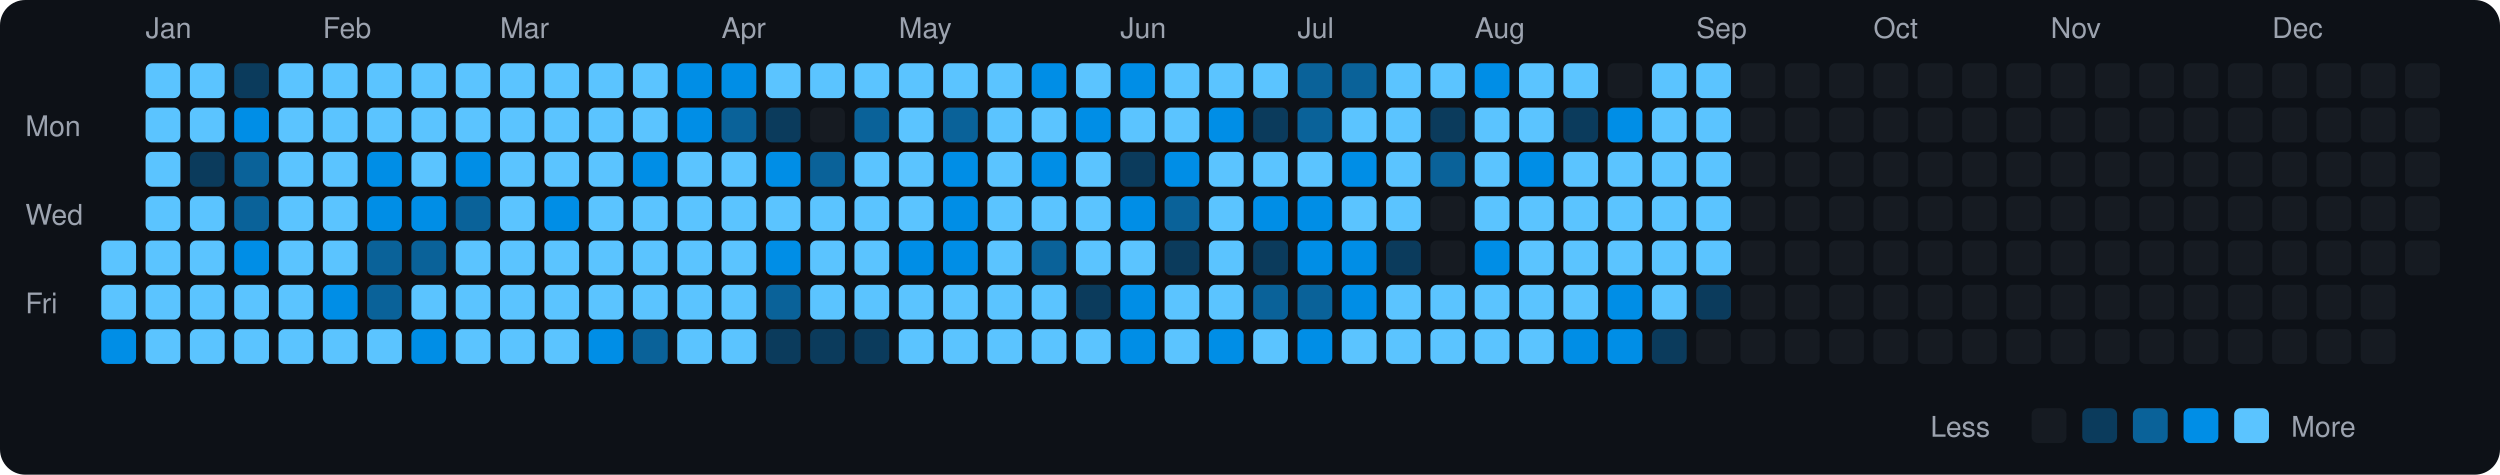
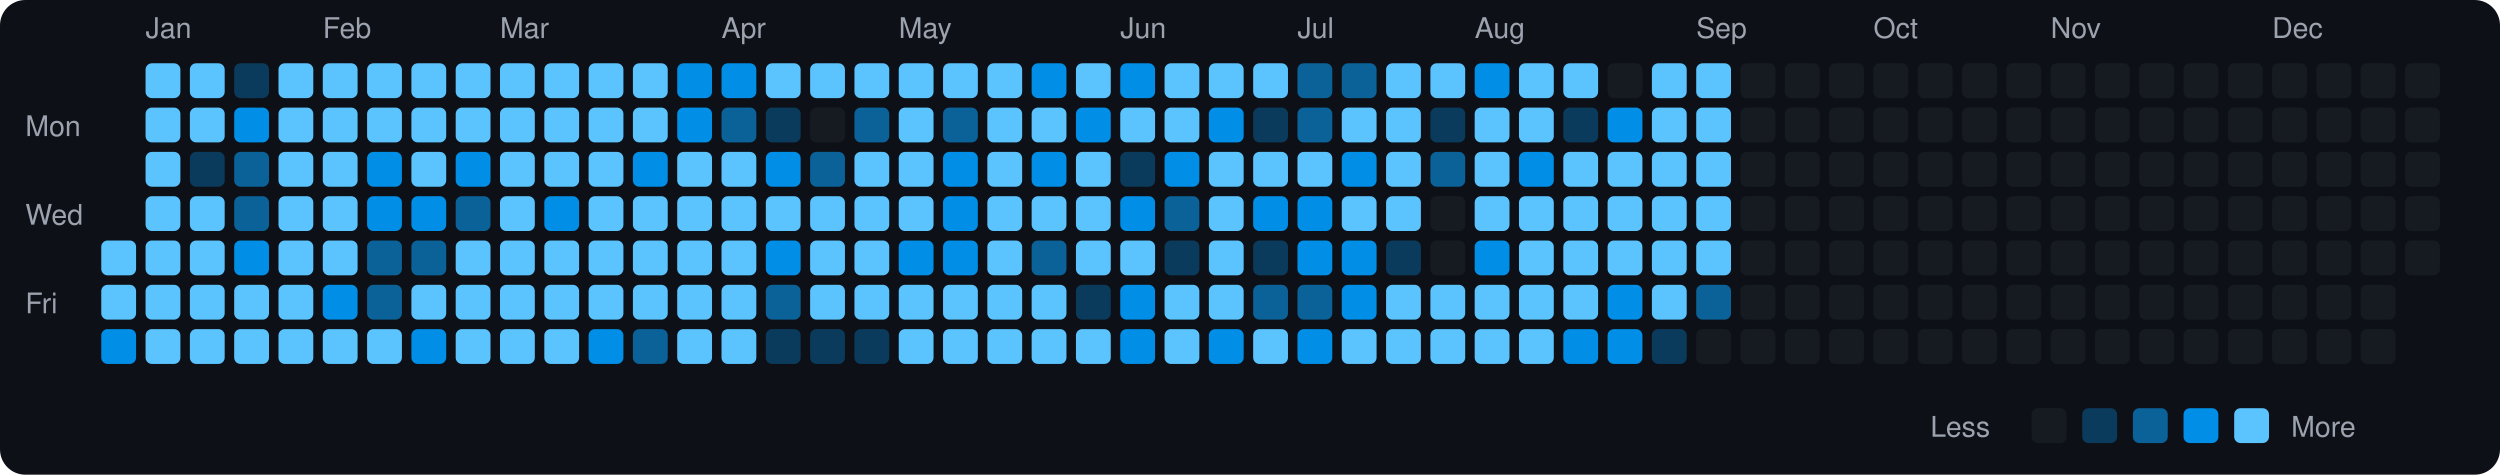
<svg xmlns="http://www.w3.org/2000/svg" viewBox="0 0 790 150" width="790" height="150">
  <rect width="790" height="150" fill="#0d1117" rx="8" ry="8" />
  <text x="8" y="43" fill="#9ca3af" font-size="9" font-family="-apple-system, BlinkMacSystemFont, 'Segoe UI', Helvetica, Arial, sans-serif">Mon</text>
  <text x="8" y="71" fill="#9ca3af" font-size="9" font-family="-apple-system, BlinkMacSystemFont, 'Segoe UI', Helvetica, Arial, sans-serif">Wed</text>
  <text x="8" y="99" fill="#9ca3af" font-size="9" font-family="-apple-system, BlinkMacSystemFont, 'Segoe UI', Helvetica, Arial, sans-serif">Fri</text>
  <rect x="32" y="76" width="11" height="11" rx="2" ry="2" fill="#5bc4ff">
    </rect>
  <rect x="32" y="90" width="11" height="11" rx="2" ry="2" fill="#5bc4ff">
    </rect>
  <rect x="32" y="104" width="11" height="11" rx="2" ry="2" fill="#008ee6">
    </rect>
  <text x="46" y="12" fill="#9ca3af" font-size="9" font-family="-apple-system, BlinkMacSystemFont, 'Segoe UI', Helvetica, Arial, sans-serif">Jan</text>
  <rect x="46" y="20" width="11" height="11" rx="2" ry="2" fill="#5bc4ff">
    </rect>
  <rect x="46" y="34" width="11" height="11" rx="2" ry="2" fill="#5bc4ff">
    </rect>
  <rect x="46" y="48" width="11" height="11" rx="2" ry="2" fill="#5bc4ff">
    </rect>
  <rect x="46" y="62" width="11" height="11" rx="2" ry="2" fill="#5bc4ff">
    </rect>
  <rect x="46" y="76" width="11" height="11" rx="2" ry="2" fill="#5bc4ff">
    </rect>
  <rect x="46" y="90" width="11" height="11" rx="2" ry="2" fill="#5bc4ff">
    </rect>
  <rect x="46" y="104" width="11" height="11" rx="2" ry="2" fill="#5bc4ff">
    </rect>
  <rect x="60" y="20" width="11" height="11" rx="2" ry="2" fill="#5bc4ff">
    </rect>
  <rect x="60" y="34" width="11" height="11" rx="2" ry="2" fill="#5bc4ff">
    </rect>
  <rect x="60" y="48" width="11" height="11" rx="2" ry="2" fill="#0b3b5c">
    </rect>
  <rect x="60" y="62" width="11" height="11" rx="2" ry="2" fill="#5bc4ff">
    </rect>
  <rect x="60" y="76" width="11" height="11" rx="2" ry="2" fill="#5bc4ff">
    </rect>
  <rect x="60" y="90" width="11" height="11" rx="2" ry="2" fill="#5bc4ff">
    </rect>
  <rect x="60" y="104" width="11" height="11" rx="2" ry="2" fill="#5bc4ff">
    </rect>
  <rect x="74" y="20" width="11" height="11" rx="2" ry="2" fill="#0b3b5c">
    </rect>
  <rect x="74" y="34" width="11" height="11" rx="2" ry="2" fill="#008ee6">
    </rect>
  <rect x="74" y="48" width="11" height="11" rx="2" ry="2" fill="#0a6299">
    </rect>
  <rect x="74" y="62" width="11" height="11" rx="2" ry="2" fill="#0a6299">
    </rect>
  <rect x="74" y="76" width="11" height="11" rx="2" ry="2" fill="#008ee6">
    </rect>
  <rect x="74" y="90" width="11" height="11" rx="2" ry="2" fill="#5bc4ff">
    </rect>
  <rect x="74" y="104" width="11" height="11" rx="2" ry="2" fill="#5bc4ff">
    </rect>
  <rect x="88" y="20" width="11" height="11" rx="2" ry="2" fill="#5bc4ff">
    </rect>
  <rect x="88" y="34" width="11" height="11" rx="2" ry="2" fill="#5bc4ff">
    </rect>
  <rect x="88" y="48" width="11" height="11" rx="2" ry="2" fill="#5bc4ff">
    </rect>
  <rect x="88" y="62" width="11" height="11" rx="2" ry="2" fill="#5bc4ff">
    </rect>
  <rect x="88" y="76" width="11" height="11" rx="2" ry="2" fill="#5bc4ff">
    </rect>
  <rect x="88" y="90" width="11" height="11" rx="2" ry="2" fill="#5bc4ff">
    </rect>
  <rect x="88" y="104" width="11" height="11" rx="2" ry="2" fill="#5bc4ff">
    </rect>
  <text x="102" y="12" fill="#9ca3af" font-size="9" font-family="-apple-system, BlinkMacSystemFont, 'Segoe UI', Helvetica, Arial, sans-serif">Feb</text>
  <rect x="102" y="20" width="11" height="11" rx="2" ry="2" fill="#5bc4ff">
    </rect>
  <rect x="102" y="34" width="11" height="11" rx="2" ry="2" fill="#5bc4ff">
    </rect>
  <rect x="102" y="48" width="11" height="11" rx="2" ry="2" fill="#5bc4ff">
    </rect>
  <rect x="102" y="62" width="11" height="11" rx="2" ry="2" fill="#5bc4ff">
    </rect>
  <rect x="102" y="76" width="11" height="11" rx="2" ry="2" fill="#5bc4ff">
    </rect>
  <rect x="102" y="90" width="11" height="11" rx="2" ry="2" fill="#008ee6">
    </rect>
  <rect x="102" y="104" width="11" height="11" rx="2" ry="2" fill="#5bc4ff">
    </rect>
  <rect x="116" y="20" width="11" height="11" rx="2" ry="2" fill="#5bc4ff">
    </rect>
  <rect x="116" y="34" width="11" height="11" rx="2" ry="2" fill="#5bc4ff">
    </rect>
  <rect x="116" y="48" width="11" height="11" rx="2" ry="2" fill="#008ee6">
    </rect>
  <rect x="116" y="62" width="11" height="11" rx="2" ry="2" fill="#008ee6">
    </rect>
  <rect x="116" y="76" width="11" height="11" rx="2" ry="2" fill="#0a6299">
    </rect>
  <rect x="116" y="90" width="11" height="11" rx="2" ry="2" fill="#0a6299">
    </rect>
  <rect x="116" y="104" width="11" height="11" rx="2" ry="2" fill="#5bc4ff">
    </rect>
  <rect x="130" y="20" width="11" height="11" rx="2" ry="2" fill="#5bc4ff">
    </rect>
  <rect x="130" y="34" width="11" height="11" rx="2" ry="2" fill="#5bc4ff">
    </rect>
  <rect x="130" y="48" width="11" height="11" rx="2" ry="2" fill="#5bc4ff">
    </rect>
  <rect x="130" y="62" width="11" height="11" rx="2" ry="2" fill="#008ee6">
    </rect>
  <rect x="130" y="76" width="11" height="11" rx="2" ry="2" fill="#0a6299">
    </rect>
  <rect x="130" y="90" width="11" height="11" rx="2" ry="2" fill="#5bc4ff">
    </rect>
  <rect x="130" y="104" width="11" height="11" rx="2" ry="2" fill="#008ee6">
    </rect>
  <rect x="144" y="20" width="11" height="11" rx="2" ry="2" fill="#5bc4ff">
    </rect>
  <rect x="144" y="34" width="11" height="11" rx="2" ry="2" fill="#5bc4ff">
    </rect>
  <rect x="144" y="48" width="11" height="11" rx="2" ry="2" fill="#008ee6">
    </rect>
  <rect x="144" y="62" width="11" height="11" rx="2" ry="2" fill="#0a6299">
    </rect>
  <rect x="144" y="76" width="11" height="11" rx="2" ry="2" fill="#5bc4ff">
    </rect>
  <rect x="144" y="90" width="11" height="11" rx="2" ry="2" fill="#5bc4ff">
    </rect>
  <rect x="144" y="104" width="11" height="11" rx="2" ry="2" fill="#5bc4ff">
    </rect>
  <text x="158" y="12" fill="#9ca3af" font-size="9" font-family="-apple-system, BlinkMacSystemFont, 'Segoe UI', Helvetica, Arial, sans-serif">Mar</text>
  <rect x="158" y="20" width="11" height="11" rx="2" ry="2" fill="#5bc4ff">
    </rect>
  <rect x="158" y="34" width="11" height="11" rx="2" ry="2" fill="#5bc4ff">
    </rect>
  <rect x="158" y="48" width="11" height="11" rx="2" ry="2" fill="#5bc4ff">
    </rect>
  <rect x="158" y="62" width="11" height="11" rx="2" ry="2" fill="#5bc4ff">
    </rect>
  <rect x="158" y="76" width="11" height="11" rx="2" ry="2" fill="#5bc4ff">
    </rect>
  <rect x="158" y="90" width="11" height="11" rx="2" ry="2" fill="#5bc4ff">
    </rect>
  <rect x="158" y="104" width="11" height="11" rx="2" ry="2" fill="#5bc4ff">
    </rect>
  <rect x="172" y="20" width="11" height="11" rx="2" ry="2" fill="#5bc4ff">
    </rect>
  <rect x="172" y="34" width="11" height="11" rx="2" ry="2" fill="#5bc4ff">
    </rect>
  <rect x="172" y="48" width="11" height="11" rx="2" ry="2" fill="#5bc4ff">
    </rect>
  <rect x="172" y="62" width="11" height="11" rx="2" ry="2" fill="#008ee6">
    </rect>
  <rect x="172" y="76" width="11" height="11" rx="2" ry="2" fill="#5bc4ff">
    </rect>
  <rect x="172" y="90" width="11" height="11" rx="2" ry="2" fill="#5bc4ff">
    </rect>
  <rect x="172" y="104" width="11" height="11" rx="2" ry="2" fill="#5bc4ff">
    </rect>
  <rect x="186" y="20" width="11" height="11" rx="2" ry="2" fill="#5bc4ff">
    </rect>
  <rect x="186" y="34" width="11" height="11" rx="2" ry="2" fill="#5bc4ff">
    </rect>
  <rect x="186" y="48" width="11" height="11" rx="2" ry="2" fill="#5bc4ff">
    </rect>
  <rect x="186" y="62" width="11" height="11" rx="2" ry="2" fill="#5bc4ff">
    </rect>
  <rect x="186" y="76" width="11" height="11" rx="2" ry="2" fill="#5bc4ff">
    </rect>
  <rect x="186" y="90" width="11" height="11" rx="2" ry="2" fill="#5bc4ff">
    </rect>
  <rect x="186" y="104" width="11" height="11" rx="2" ry="2" fill="#008ee6">
    </rect>
  <rect x="200" y="20" width="11" height="11" rx="2" ry="2" fill="#5bc4ff">
    </rect>
  <rect x="200" y="34" width="11" height="11" rx="2" ry="2" fill="#5bc4ff">
    </rect>
  <rect x="200" y="48" width="11" height="11" rx="2" ry="2" fill="#008ee6">
    </rect>
  <rect x="200" y="62" width="11" height="11" rx="2" ry="2" fill="#5bc4ff">
    </rect>
  <rect x="200" y="76" width="11" height="11" rx="2" ry="2" fill="#5bc4ff">
    </rect>
  <rect x="200" y="90" width="11" height="11" rx="2" ry="2" fill="#5bc4ff">
    </rect>
  <rect x="200" y="104" width="11" height="11" rx="2" ry="2" fill="#0a6299">
    </rect>
  <rect x="214" y="20" width="11" height="11" rx="2" ry="2" fill="#008ee6">
    </rect>
  <rect x="214" y="34" width="11" height="11" rx="2" ry="2" fill="#008ee6">
    </rect>
  <rect x="214" y="48" width="11" height="11" rx="2" ry="2" fill="#5bc4ff">
    </rect>
  <rect x="214" y="62" width="11" height="11" rx="2" ry="2" fill="#5bc4ff">
    </rect>
  <rect x="214" y="76" width="11" height="11" rx="2" ry="2" fill="#5bc4ff">
    </rect>
  <rect x="214" y="90" width="11" height="11" rx="2" ry="2" fill="#5bc4ff">
    </rect>
  <rect x="214" y="104" width="11" height="11" rx="2" ry="2" fill="#5bc4ff">
    </rect>
  <text x="228" y="12" fill="#9ca3af" font-size="9" font-family="-apple-system, BlinkMacSystemFont, 'Segoe UI', Helvetica, Arial, sans-serif">Apr</text>
  <rect x="228" y="20" width="11" height="11" rx="2" ry="2" fill="#008ee6">
    </rect>
  <rect x="228" y="34" width="11" height="11" rx="2" ry="2" fill="#0a6299">
    </rect>
  <rect x="228" y="48" width="11" height="11" rx="2" ry="2" fill="#5bc4ff">
    </rect>
  <rect x="228" y="62" width="11" height="11" rx="2" ry="2" fill="#5bc4ff">
    </rect>
  <rect x="228" y="76" width="11" height="11" rx="2" ry="2" fill="#5bc4ff">
    </rect>
  <rect x="228" y="90" width="11" height="11" rx="2" ry="2" fill="#5bc4ff">
    </rect>
  <rect x="228" y="104" width="11" height="11" rx="2" ry="2" fill="#5bc4ff">
    </rect>
  <rect x="242" y="20" width="11" height="11" rx="2" ry="2" fill="#5bc4ff">
    </rect>
  <rect x="242" y="34" width="11" height="11" rx="2" ry="2" fill="#0b3b5c">
    </rect>
  <rect x="242" y="48" width="11" height="11" rx="2" ry="2" fill="#008ee6">
    </rect>
  <rect x="242" y="62" width="11" height="11" rx="2" ry="2" fill="#5bc4ff">
    </rect>
  <rect x="242" y="76" width="11" height="11" rx="2" ry="2" fill="#008ee6">
    </rect>
  <rect x="242" y="90" width="11" height="11" rx="2" ry="2" fill="#0a6299">
    </rect>
  <rect x="242" y="104" width="11" height="11" rx="2" ry="2" fill="#0b3b5c">
    </rect>
  <rect x="256" y="20" width="11" height="11" rx="2" ry="2" fill="#5bc4ff">
    </rect>
  <rect x="256" y="34" width="11" height="11" rx="2" ry="2" fill="#161b22">
    </rect>
  <rect x="256" y="48" width="11" height="11" rx="2" ry="2" fill="#0a6299">
    </rect>
  <rect x="256" y="62" width="11" height="11" rx="2" ry="2" fill="#5bc4ff">
    </rect>
  <rect x="256" y="76" width="11" height="11" rx="2" ry="2" fill="#5bc4ff">
    </rect>
  <rect x="256" y="90" width="11" height="11" rx="2" ry="2" fill="#5bc4ff">
    </rect>
  <rect x="256" y="104" width="11" height="11" rx="2" ry="2" fill="#0b3b5c">
    </rect>
  <rect x="270" y="20" width="11" height="11" rx="2" ry="2" fill="#5bc4ff">
    </rect>
  <rect x="270" y="34" width="11" height="11" rx="2" ry="2" fill="#0a6299">
    </rect>
  <rect x="270" y="48" width="11" height="11" rx="2" ry="2" fill="#5bc4ff">
    </rect>
  <rect x="270" y="62" width="11" height="11" rx="2" ry="2" fill="#5bc4ff">
    </rect>
  <rect x="270" y="76" width="11" height="11" rx="2" ry="2" fill="#5bc4ff">
    </rect>
  <rect x="270" y="90" width="11" height="11" rx="2" ry="2" fill="#5bc4ff">
    </rect>
  <rect x="270" y="104" width="11" height="11" rx="2" ry="2" fill="#0b3b5c">
    </rect>
  <text x="284" y="12" fill="#9ca3af" font-size="9" font-family="-apple-system, BlinkMacSystemFont, 'Segoe UI', Helvetica, Arial, sans-serif">May</text>
  <rect x="284" y="20" width="11" height="11" rx="2" ry="2" fill="#5bc4ff">
    </rect>
  <rect x="284" y="34" width="11" height="11" rx="2" ry="2" fill="#5bc4ff">
    </rect>
  <rect x="284" y="48" width="11" height="11" rx="2" ry="2" fill="#5bc4ff">
    </rect>
  <rect x="284" y="62" width="11" height="11" rx="2" ry="2" fill="#5bc4ff">
    </rect>
  <rect x="284" y="76" width="11" height="11" rx="2" ry="2" fill="#008ee6">
    </rect>
  <rect x="284" y="90" width="11" height="11" rx="2" ry="2" fill="#5bc4ff">
    </rect>
  <rect x="284" y="104" width="11" height="11" rx="2" ry="2" fill="#5bc4ff">
    </rect>
  <rect x="298" y="20" width="11" height="11" rx="2" ry="2" fill="#5bc4ff">
    </rect>
  <rect x="298" y="34" width="11" height="11" rx="2" ry="2" fill="#0a6299">
    </rect>
  <rect x="298" y="48" width="11" height="11" rx="2" ry="2" fill="#008ee6">
    </rect>
  <rect x="298" y="62" width="11" height="11" rx="2" ry="2" fill="#008ee6">
    </rect>
  <rect x="298" y="76" width="11" height="11" rx="2" ry="2" fill="#008ee6">
    </rect>
  <rect x="298" y="90" width="11" height="11" rx="2" ry="2" fill="#5bc4ff">
    </rect>
  <rect x="298" y="104" width="11" height="11" rx="2" ry="2" fill="#5bc4ff">
    </rect>
  <rect x="312" y="20" width="11" height="11" rx="2" ry="2" fill="#5bc4ff">
    </rect>
  <rect x="312" y="34" width="11" height="11" rx="2" ry="2" fill="#5bc4ff">
    </rect>
  <rect x="312" y="48" width="11" height="11" rx="2" ry="2" fill="#5bc4ff">
    </rect>
  <rect x="312" y="62" width="11" height="11" rx="2" ry="2" fill="#5bc4ff">
    </rect>
  <rect x="312" y="76" width="11" height="11" rx="2" ry="2" fill="#5bc4ff">
    </rect>
  <rect x="312" y="90" width="11" height="11" rx="2" ry="2" fill="#5bc4ff">
    </rect>
  <rect x="312" y="104" width="11" height="11" rx="2" ry="2" fill="#5bc4ff">
    </rect>
  <rect x="326" y="20" width="11" height="11" rx="2" ry="2" fill="#008ee6">
    </rect>
  <rect x="326" y="34" width="11" height="11" rx="2" ry="2" fill="#5bc4ff">
    </rect>
  <rect x="326" y="48" width="11" height="11" rx="2" ry="2" fill="#008ee6">
    </rect>
  <rect x="326" y="62" width="11" height="11" rx="2" ry="2" fill="#5bc4ff">
    </rect>
  <rect x="326" y="76" width="11" height="11" rx="2" ry="2" fill="#0a6299">
    </rect>
  <rect x="326" y="90" width="11" height="11" rx="2" ry="2" fill="#5bc4ff">
    </rect>
  <rect x="326" y="104" width="11" height="11" rx="2" ry="2" fill="#5bc4ff">
    </rect>
  <rect x="340" y="20" width="11" height="11" rx="2" ry="2" fill="#5bc4ff">
    </rect>
  <rect x="340" y="34" width="11" height="11" rx="2" ry="2" fill="#008ee6">
    </rect>
  <rect x="340" y="48" width="11" height="11" rx="2" ry="2" fill="#5bc4ff">
    </rect>
  <rect x="340" y="62" width="11" height="11" rx="2" ry="2" fill="#5bc4ff">
    </rect>
  <rect x="340" y="76" width="11" height="11" rx="2" ry="2" fill="#5bc4ff">
    </rect>
  <rect x="340" y="90" width="11" height="11" rx="2" ry="2" fill="#0b3b5c">
    </rect>
  <rect x="340" y="104" width="11" height="11" rx="2" ry="2" fill="#5bc4ff">
    </rect>
  <text x="354" y="12" fill="#9ca3af" font-size="9" font-family="-apple-system, BlinkMacSystemFont, 'Segoe UI', Helvetica, Arial, sans-serif">Jun</text>
  <rect x="354" y="20" width="11" height="11" rx="2" ry="2" fill="#008ee6">
    </rect>
  <rect x="354" y="34" width="11" height="11" rx="2" ry="2" fill="#5bc4ff">
    </rect>
  <rect x="354" y="48" width="11" height="11" rx="2" ry="2" fill="#0b3b5c">
    </rect>
  <rect x="354" y="62" width="11" height="11" rx="2" ry="2" fill="#008ee6">
    </rect>
  <rect x="354" y="76" width="11" height="11" rx="2" ry="2" fill="#5bc4ff">
    </rect>
  <rect x="354" y="90" width="11" height="11" rx="2" ry="2" fill="#008ee6">
    </rect>
  <rect x="354" y="104" width="11" height="11" rx="2" ry="2" fill="#008ee6">
    </rect>
  <rect x="368" y="20" width="11" height="11" rx="2" ry="2" fill="#5bc4ff">
    </rect>
  <rect x="368" y="34" width="11" height="11" rx="2" ry="2" fill="#5bc4ff">
    </rect>
  <rect x="368" y="48" width="11" height="11" rx="2" ry="2" fill="#008ee6">
    </rect>
  <rect x="368" y="62" width="11" height="11" rx="2" ry="2" fill="#0a6299">
    </rect>
  <rect x="368" y="76" width="11" height="11" rx="2" ry="2" fill="#0b3b5c">
    </rect>
  <rect x="368" y="90" width="11" height="11" rx="2" ry="2" fill="#5bc4ff">
    </rect>
  <rect x="368" y="104" width="11" height="11" rx="2" ry="2" fill="#5bc4ff">
    </rect>
  <rect x="382" y="20" width="11" height="11" rx="2" ry="2" fill="#5bc4ff">
    </rect>
  <rect x="382" y="34" width="11" height="11" rx="2" ry="2" fill="#008ee6">
    </rect>
  <rect x="382" y="48" width="11" height="11" rx="2" ry="2" fill="#5bc4ff">
    </rect>
  <rect x="382" y="62" width="11" height="11" rx="2" ry="2" fill="#5bc4ff">
    </rect>
  <rect x="382" y="76" width="11" height="11" rx="2" ry="2" fill="#5bc4ff">
    </rect>
  <rect x="382" y="90" width="11" height="11" rx="2" ry="2" fill="#5bc4ff">
    </rect>
  <rect x="382" y="104" width="11" height="11" rx="2" ry="2" fill="#008ee6">
    </rect>
  <rect x="396" y="20" width="11" height="11" rx="2" ry="2" fill="#5bc4ff">
    </rect>
  <rect x="396" y="34" width="11" height="11" rx="2" ry="2" fill="#0b3b5c">
    </rect>
  <rect x="396" y="48" width="11" height="11" rx="2" ry="2" fill="#5bc4ff">
    </rect>
  <rect x="396" y="62" width="11" height="11" rx="2" ry="2" fill="#008ee6">
    </rect>
  <rect x="396" y="76" width="11" height="11" rx="2" ry="2" fill="#0b3b5c">
    </rect>
  <rect x="396" y="90" width="11" height="11" rx="2" ry="2" fill="#0a6299">
    </rect>
  <rect x="396" y="104" width="11" height="11" rx="2" ry="2" fill="#5bc4ff">
    </rect>
  <text x="410" y="12" fill="#9ca3af" font-size="9" font-family="-apple-system, BlinkMacSystemFont, 'Segoe UI', Helvetica, Arial, sans-serif">Jul</text>
  <rect x="410" y="20" width="11" height="11" rx="2" ry="2" fill="#0a6299">
    </rect>
  <rect x="410" y="34" width="11" height="11" rx="2" ry="2" fill="#0a6299">
    </rect>
  <rect x="410" y="48" width="11" height="11" rx="2" ry="2" fill="#5bc4ff">
    </rect>
  <rect x="410" y="62" width="11" height="11" rx="2" ry="2" fill="#008ee6">
    </rect>
  <rect x="410" y="76" width="11" height="11" rx="2" ry="2" fill="#008ee6">
    </rect>
  <rect x="410" y="90" width="11" height="11" rx="2" ry="2" fill="#0a6299">
    </rect>
  <rect x="410" y="104" width="11" height="11" rx="2" ry="2" fill="#008ee6">
    </rect>
  <rect x="424" y="20" width="11" height="11" rx="2" ry="2" fill="#0a6299">
    </rect>
  <rect x="424" y="34" width="11" height="11" rx="2" ry="2" fill="#5bc4ff">
    </rect>
  <rect x="424" y="48" width="11" height="11" rx="2" ry="2" fill="#008ee6">
    </rect>
  <rect x="424" y="62" width="11" height="11" rx="2" ry="2" fill="#5bc4ff">
    </rect>
  <rect x="424" y="76" width="11" height="11" rx="2" ry="2" fill="#008ee6">
    </rect>
  <rect x="424" y="90" width="11" height="11" rx="2" ry="2" fill="#008ee6">
    </rect>
  <rect x="424" y="104" width="11" height="11" rx="2" ry="2" fill="#5bc4ff">
    </rect>
  <rect x="438" y="20" width="11" height="11" rx="2" ry="2" fill="#5bc4ff">
    </rect>
  <rect x="438" y="34" width="11" height="11" rx="2" ry="2" fill="#5bc4ff">
    </rect>
  <rect x="438" y="48" width="11" height="11" rx="2" ry="2" fill="#5bc4ff">
    </rect>
  <rect x="438" y="62" width="11" height="11" rx="2" ry="2" fill="#5bc4ff">
    </rect>
  <rect x="438" y="76" width="11" height="11" rx="2" ry="2" fill="#0b3b5c">
    </rect>
  <rect x="438" y="90" width="11" height="11" rx="2" ry="2" fill="#5bc4ff">
    </rect>
  <rect x="438" y="104" width="11" height="11" rx="2" ry="2" fill="#5bc4ff">
    </rect>
  <rect x="452" y="20" width="11" height="11" rx="2" ry="2" fill="#5bc4ff">
    </rect>
  <rect x="452" y="34" width="11" height="11" rx="2" ry="2" fill="#0b3b5c">
    </rect>
  <rect x="452" y="48" width="11" height="11" rx="2" ry="2" fill="#0a6299">
    </rect>
  <rect x="452" y="62" width="11" height="11" rx="2" ry="2" fill="#161b22">
    </rect>
  <rect x="452" y="76" width="11" height="11" rx="2" ry="2" fill="#161b22">
    </rect>
  <rect x="452" y="90" width="11" height="11" rx="2" ry="2" fill="#5bc4ff">
    </rect>
  <rect x="452" y="104" width="11" height="11" rx="2" ry="2" fill="#5bc4ff">
    </rect>
  <text x="466" y="12" fill="#9ca3af" font-size="9" font-family="-apple-system, BlinkMacSystemFont, 'Segoe UI', Helvetica, Arial, sans-serif">Aug</text>
  <rect x="466" y="20" width="11" height="11" rx="2" ry="2" fill="#008ee6">
    </rect>
  <rect x="466" y="34" width="11" height="11" rx="2" ry="2" fill="#5bc4ff">
    </rect>
  <rect x="466" y="48" width="11" height="11" rx="2" ry="2" fill="#5bc4ff">
    </rect>
  <rect x="466" y="62" width="11" height="11" rx="2" ry="2" fill="#5bc4ff">
    </rect>
  <rect x="466" y="76" width="11" height="11" rx="2" ry="2" fill="#008ee6">
    </rect>
  <rect x="466" y="90" width="11" height="11" rx="2" ry="2" fill="#5bc4ff">
    </rect>
  <rect x="466" y="104" width="11" height="11" rx="2" ry="2" fill="#5bc4ff">
    </rect>
  <rect x="480" y="20" width="11" height="11" rx="2" ry="2" fill="#5bc4ff">
    </rect>
  <rect x="480" y="34" width="11" height="11" rx="2" ry="2" fill="#5bc4ff">
    </rect>
  <rect x="480" y="48" width="11" height="11" rx="2" ry="2" fill="#008ee6">
    </rect>
  <rect x="480" y="62" width="11" height="11" rx="2" ry="2" fill="#5bc4ff">
    </rect>
  <rect x="480" y="76" width="11" height="11" rx="2" ry="2" fill="#5bc4ff">
    </rect>
  <rect x="480" y="90" width="11" height="11" rx="2" ry="2" fill="#5bc4ff">
    </rect>
  <rect x="480" y="104" width="11" height="11" rx="2" ry="2" fill="#5bc4ff">
    </rect>
  <rect x="494" y="20" width="11" height="11" rx="2" ry="2" fill="#5bc4ff">
    </rect>
  <rect x="494" y="34" width="11" height="11" rx="2" ry="2" fill="#0b3b5c">
    </rect>
  <rect x="494" y="48" width="11" height="11" rx="2" ry="2" fill="#5bc4ff">
    </rect>
  <rect x="494" y="62" width="11" height="11" rx="2" ry="2" fill="#5bc4ff">
    </rect>
  <rect x="494" y="76" width="11" height="11" rx="2" ry="2" fill="#5bc4ff">
    </rect>
  <rect x="494" y="90" width="11" height="11" rx="2" ry="2" fill="#5bc4ff">
    </rect>
  <rect x="494" y="104" width="11" height="11" rx="2" ry="2" fill="#008ee6">
    </rect>
  <rect x="508" y="20" width="11" height="11" rx="2" ry="2" fill="#161b22">
    </rect>
  <rect x="508" y="34" width="11" height="11" rx="2" ry="2" fill="#008ee6">
    </rect>
  <rect x="508" y="48" width="11" height="11" rx="2" ry="2" fill="#5bc4ff">
    </rect>
  <rect x="508" y="62" width="11" height="11" rx="2" ry="2" fill="#5bc4ff">
    </rect>
  <rect x="508" y="76" width="11" height="11" rx="2" ry="2" fill="#5bc4ff">
    </rect>
  <rect x="508" y="90" width="11" height="11" rx="2" ry="2" fill="#008ee6">
    </rect>
  <rect x="508" y="104" width="11" height="11" rx="2" ry="2" fill="#008ee6">
    </rect>
  <rect x="522" y="20" width="11" height="11" rx="2" ry="2" fill="#5bc4ff">
    </rect>
  <rect x="522" y="34" width="11" height="11" rx="2" ry="2" fill="#5bc4ff">
    </rect>
  <rect x="522" y="48" width="11" height="11" rx="2" ry="2" fill="#5bc4ff">
    </rect>
  <rect x="522" y="62" width="11" height="11" rx="2" ry="2" fill="#5bc4ff">
    </rect>
  <rect x="522" y="76" width="11" height="11" rx="2" ry="2" fill="#5bc4ff">
    </rect>
  <rect x="522" y="90" width="11" height="11" rx="2" ry="2" fill="#5bc4ff">
    </rect>
  <rect x="522" y="104" width="11" height="11" rx="2" ry="2" fill="#0b3b5c">
    </rect>
  <text x="536" y="12" fill="#9ca3af" font-size="9" font-family="-apple-system, BlinkMacSystemFont, 'Segoe UI', Helvetica, Arial, sans-serif">Sep</text>
  <rect x="536" y="20" width="11" height="11" rx="2" ry="2" fill="#5bc4ff">
    </rect>
  <rect x="536" y="34" width="11" height="11" rx="2" ry="2" fill="#5bc4ff">
    </rect>
  <rect x="536" y="48" width="11" height="11" rx="2" ry="2" fill="#5bc4ff">
    </rect>
  <rect x="536" y="62" width="11" height="11" rx="2" ry="2" fill="#5bc4ff">
    </rect>
  <rect x="536" y="76" width="11" height="11" rx="2" ry="2" fill="#5bc4ff">
    </rect>
-   <rect x="536" y="90" width="11" height="11" rx="2" ry="2" fill="#0b3b5c">
+   <rect x="536" y="90" width="11" height="11" rx="2" ry="2" fill="#0a6299">
    </rect>
  <rect x="536" y="104" width="11" height="11" rx="2" ry="2" fill="#161b22">
    </rect>
  <rect x="550" y="20" width="11" height="11" rx="2" ry="2" fill="#161b22">
    </rect>
  <rect x="550" y="34" width="11" height="11" rx="2" ry="2" fill="#161b22">
    </rect>
  <rect x="550" y="48" width="11" height="11" rx="2" ry="2" fill="#161b22">
    </rect>
  <rect x="550" y="62" width="11" height="11" rx="2" ry="2" fill="#161b22">
    </rect>
  <rect x="550" y="76" width="11" height="11" rx="2" ry="2" fill="#161b22">
    </rect>
  <rect x="550" y="90" width="11" height="11" rx="2" ry="2" fill="#161b22">
    </rect>
  <rect x="550" y="104" width="11" height="11" rx="2" ry="2" fill="#161b22">
    </rect>
  <rect x="564" y="20" width="11" height="11" rx="2" ry="2" fill="#161b22">
    </rect>
  <rect x="564" y="34" width="11" height="11" rx="2" ry="2" fill="#161b22">
    </rect>
  <rect x="564" y="48" width="11" height="11" rx="2" ry="2" fill="#161b22">
    </rect>
  <rect x="564" y="62" width="11" height="11" rx="2" ry="2" fill="#161b22">
    </rect>
  <rect x="564" y="76" width="11" height="11" rx="2" ry="2" fill="#161b22">
    </rect>
  <rect x="564" y="90" width="11" height="11" rx="2" ry="2" fill="#161b22">
    </rect>
  <rect x="564" y="104" width="11" height="11" rx="2" ry="2" fill="#161b22">
    </rect>
  <rect x="578" y="20" width="11" height="11" rx="2" ry="2" fill="#161b22">
    </rect>
  <rect x="578" y="34" width="11" height="11" rx="2" ry="2" fill="#161b22">
    </rect>
  <rect x="578" y="48" width="11" height="11" rx="2" ry="2" fill="#161b22">
    </rect>
  <rect x="578" y="62" width="11" height="11" rx="2" ry="2" fill="#161b22">
    </rect>
  <rect x="578" y="76" width="11" height="11" rx="2" ry="2" fill="#161b22">
    </rect>
  <rect x="578" y="90" width="11" height="11" rx="2" ry="2" fill="#161b22">
    </rect>
  <rect x="578" y="104" width="11" height="11" rx="2" ry="2" fill="#161b22">
    </rect>
  <text x="592" y="12" fill="#9ca3af" font-size="9" font-family="-apple-system, BlinkMacSystemFont, 'Segoe UI', Helvetica, Arial, sans-serif">Oct</text>
  <rect x="592" y="20" width="11" height="11" rx="2" ry="2" fill="#161b22">
    </rect>
  <rect x="592" y="34" width="11" height="11" rx="2" ry="2" fill="#161b22">
    </rect>
  <rect x="592" y="48" width="11" height="11" rx="2" ry="2" fill="#161b22">
    </rect>
  <rect x="592" y="62" width="11" height="11" rx="2" ry="2" fill="#161b22">
    </rect>
  <rect x="592" y="76" width="11" height="11" rx="2" ry="2" fill="#161b22">
    </rect>
  <rect x="592" y="90" width="11" height="11" rx="2" ry="2" fill="#161b22">
    </rect>
  <rect x="592" y="104" width="11" height="11" rx="2" ry="2" fill="#161b22">
    </rect>
  <rect x="606" y="20" width="11" height="11" rx="2" ry="2" fill="#161b22">
    </rect>
  <rect x="606" y="34" width="11" height="11" rx="2" ry="2" fill="#161b22">
    </rect>
  <rect x="606" y="48" width="11" height="11" rx="2" ry="2" fill="#161b22">
    </rect>
  <rect x="606" y="62" width="11" height="11" rx="2" ry="2" fill="#161b22">
    </rect>
  <rect x="606" y="76" width="11" height="11" rx="2" ry="2" fill="#161b22">
    </rect>
  <rect x="606" y="90" width="11" height="11" rx="2" ry="2" fill="#161b22">
    </rect>
  <rect x="606" y="104" width="11" height="11" rx="2" ry="2" fill="#161b22">
    </rect>
  <rect x="620" y="20" width="11" height="11" rx="2" ry="2" fill="#161b22">
    </rect>
  <rect x="620" y="34" width="11" height="11" rx="2" ry="2" fill="#161b22">
    </rect>
  <rect x="620" y="48" width="11" height="11" rx="2" ry="2" fill="#161b22">
    </rect>
  <rect x="620" y="62" width="11" height="11" rx="2" ry="2" fill="#161b22">
    </rect>
  <rect x="620" y="76" width="11" height="11" rx="2" ry="2" fill="#161b22">
    </rect>
  <rect x="620" y="90" width="11" height="11" rx="2" ry="2" fill="#161b22">
    </rect>
  <rect x="620" y="104" width="11" height="11" rx="2" ry="2" fill="#161b22">
    </rect>
  <rect x="634" y="20" width="11" height="11" rx="2" ry="2" fill="#161b22">
    </rect>
  <rect x="634" y="34" width="11" height="11" rx="2" ry="2" fill="#161b22">
    </rect>
  <rect x="634" y="48" width="11" height="11" rx="2" ry="2" fill="#161b22">
    </rect>
  <rect x="634" y="62" width="11" height="11" rx="2" ry="2" fill="#161b22">
    </rect>
  <rect x="634" y="76" width="11" height="11" rx="2" ry="2" fill="#161b22">
    </rect>
  <rect x="634" y="90" width="11" height="11" rx="2" ry="2" fill="#161b22">
    </rect>
  <rect x="634" y="104" width="11" height="11" rx="2" ry="2" fill="#161b22">
    </rect>
  <text x="648" y="12" fill="#9ca3af" font-size="9" font-family="-apple-system, BlinkMacSystemFont, 'Segoe UI', Helvetica, Arial, sans-serif">Nov</text>
  <rect x="648" y="20" width="11" height="11" rx="2" ry="2" fill="#161b22">
    </rect>
  <rect x="648" y="34" width="11" height="11" rx="2" ry="2" fill="#161b22">
    </rect>
  <rect x="648" y="48" width="11" height="11" rx="2" ry="2" fill="#161b22">
    </rect>
  <rect x="648" y="62" width="11" height="11" rx="2" ry="2" fill="#161b22">
    </rect>
  <rect x="648" y="76" width="11" height="11" rx="2" ry="2" fill="#161b22">
    </rect>
  <rect x="648" y="90" width="11" height="11" rx="2" ry="2" fill="#161b22">
    </rect>
  <rect x="648" y="104" width="11" height="11" rx="2" ry="2" fill="#161b22">
    </rect>
  <rect x="662" y="20" width="11" height="11" rx="2" ry="2" fill="#161b22">
    </rect>
  <rect x="662" y="34" width="11" height="11" rx="2" ry="2" fill="#161b22">
    </rect>
  <rect x="662" y="48" width="11" height="11" rx="2" ry="2" fill="#161b22">
    </rect>
  <rect x="662" y="62" width="11" height="11" rx="2" ry="2" fill="#161b22">
    </rect>
  <rect x="662" y="76" width="11" height="11" rx="2" ry="2" fill="#161b22">
    </rect>
  <rect x="662" y="90" width="11" height="11" rx="2" ry="2" fill="#161b22">
    </rect>
  <rect x="662" y="104" width="11" height="11" rx="2" ry="2" fill="#161b22">
    </rect>
  <rect x="676" y="20" width="11" height="11" rx="2" ry="2" fill="#161b22">
    </rect>
  <rect x="676" y="34" width="11" height="11" rx="2" ry="2" fill="#161b22">
    </rect>
  <rect x="676" y="48" width="11" height="11" rx="2" ry="2" fill="#161b22">
    </rect>
  <rect x="676" y="62" width="11" height="11" rx="2" ry="2" fill="#161b22">
    </rect>
  <rect x="676" y="76" width="11" height="11" rx="2" ry="2" fill="#161b22">
    </rect>
  <rect x="676" y="90" width="11" height="11" rx="2" ry="2" fill="#161b22">
    </rect>
  <rect x="676" y="104" width="11" height="11" rx="2" ry="2" fill="#161b22">
    </rect>
  <rect x="690" y="20" width="11" height="11" rx="2" ry="2" fill="#161b22">
    </rect>
  <rect x="690" y="34" width="11" height="11" rx="2" ry="2" fill="#161b22">
    </rect>
  <rect x="690" y="48" width="11" height="11" rx="2" ry="2" fill="#161b22">
    </rect>
  <rect x="690" y="62" width="11" height="11" rx="2" ry="2" fill="#161b22">
    </rect>
  <rect x="690" y="76" width="11" height="11" rx="2" ry="2" fill="#161b22">
    </rect>
  <rect x="690" y="90" width="11" height="11" rx="2" ry="2" fill="#161b22">
    </rect>
  <rect x="690" y="104" width="11" height="11" rx="2" ry="2" fill="#161b22">
    </rect>
  <rect x="704" y="20" width="11" height="11" rx="2" ry="2" fill="#161b22">
    </rect>
  <rect x="704" y="34" width="11" height="11" rx="2" ry="2" fill="#161b22">
    </rect>
  <rect x="704" y="48" width="11" height="11" rx="2" ry="2" fill="#161b22">
    </rect>
  <rect x="704" y="62" width="11" height="11" rx="2" ry="2" fill="#161b22">
    </rect>
  <rect x="704" y="76" width="11" height="11" rx="2" ry="2" fill="#161b22">
    </rect>
  <rect x="704" y="90" width="11" height="11" rx="2" ry="2" fill="#161b22">
    </rect>
  <rect x="704" y="104" width="11" height="11" rx="2" ry="2" fill="#161b22">
    </rect>
  <text x="718" y="12" fill="#9ca3af" font-size="9" font-family="-apple-system, BlinkMacSystemFont, 'Segoe UI', Helvetica, Arial, sans-serif">Dec</text>
  <rect x="718" y="20" width="11" height="11" rx="2" ry="2" fill="#161b22">
    </rect>
  <rect x="718" y="34" width="11" height="11" rx="2" ry="2" fill="#161b22">
    </rect>
  <rect x="718" y="48" width="11" height="11" rx="2" ry="2" fill="#161b22">
    </rect>
  <rect x="718" y="62" width="11" height="11" rx="2" ry="2" fill="#161b22">
    </rect>
  <rect x="718" y="76" width="11" height="11" rx="2" ry="2" fill="#161b22">
    </rect>
  <rect x="718" y="90" width="11" height="11" rx="2" ry="2" fill="#161b22">
    </rect>
  <rect x="718" y="104" width="11" height="11" rx="2" ry="2" fill="#161b22">
    </rect>
  <rect x="732" y="20" width="11" height="11" rx="2" ry="2" fill="#161b22">
    </rect>
  <rect x="732" y="34" width="11" height="11" rx="2" ry="2" fill="#161b22">
    </rect>
  <rect x="732" y="48" width="11" height="11" rx="2" ry="2" fill="#161b22">
    </rect>
  <rect x="732" y="62" width="11" height="11" rx="2" ry="2" fill="#161b22">
    </rect>
  <rect x="732" y="76" width="11" height="11" rx="2" ry="2" fill="#161b22">
    </rect>
  <rect x="732" y="90" width="11" height="11" rx="2" ry="2" fill="#161b22">
    </rect>
  <rect x="732" y="104" width="11" height="11" rx="2" ry="2" fill="#161b22">
    </rect>
  <rect x="746" y="20" width="11" height="11" rx="2" ry="2" fill="#161b22">
    </rect>
  <rect x="746" y="34" width="11" height="11" rx="2" ry="2" fill="#161b22">
    </rect>
  <rect x="746" y="48" width="11" height="11" rx="2" ry="2" fill="#161b22">
    </rect>
  <rect x="746" y="62" width="11" height="11" rx="2" ry="2" fill="#161b22">
    </rect>
  <rect x="746" y="76" width="11" height="11" rx="2" ry="2" fill="#161b22">
    </rect>
  <rect x="746" y="90" width="11" height="11" rx="2" ry="2" fill="#161b22">
    </rect>
  <rect x="746" y="104" width="11" height="11" rx="2" ry="2" fill="#161b22">
    </rect>
  <rect x="760" y="20" width="11" height="11" rx="2" ry="2" fill="#161b22">
    </rect>
  <rect x="760" y="34" width="11" height="11" rx="2" ry="2" fill="#161b22">
    </rect>
  <rect x="760" y="48" width="11" height="11" rx="2" ry="2" fill="#161b22">
    </rect>
  <rect x="760" y="62" width="11" height="11" rx="2" ry="2" fill="#161b22">
    </rect>
  <rect x="760" y="76" width="11" height="11" rx="2" ry="2" fill="#161b22">
    </rect>
  <text x="610" y="138" fill="#9ca3af" font-size="9" font-family="-apple-system, BlinkMacSystemFont, 'Segoe UI', Helvetica, Arial, sans-serif">Less</text>
  <rect x="642" y="129" width="11" height="11" rx="2" ry="2" fill="#161b22" />
  <rect x="658" y="129" width="11" height="11" rx="2" ry="2" fill="#0b3b5c" />
  <rect x="674" y="129" width="11" height="11" rx="2" ry="2" fill="#0a6299" />
  <rect x="690" y="129" width="11" height="11" rx="2" ry="2" fill="#008ee6" />
  <rect x="706" y="129" width="11" height="11" rx="2" ry="2" fill="#5bc4ff" />
  <text x="724" y="138" fill="#9ca3af" font-size="9" font-family="-apple-system, BlinkMacSystemFont, 'Segoe UI', Helvetica, Arial, sans-serif">More</text>
</svg>
